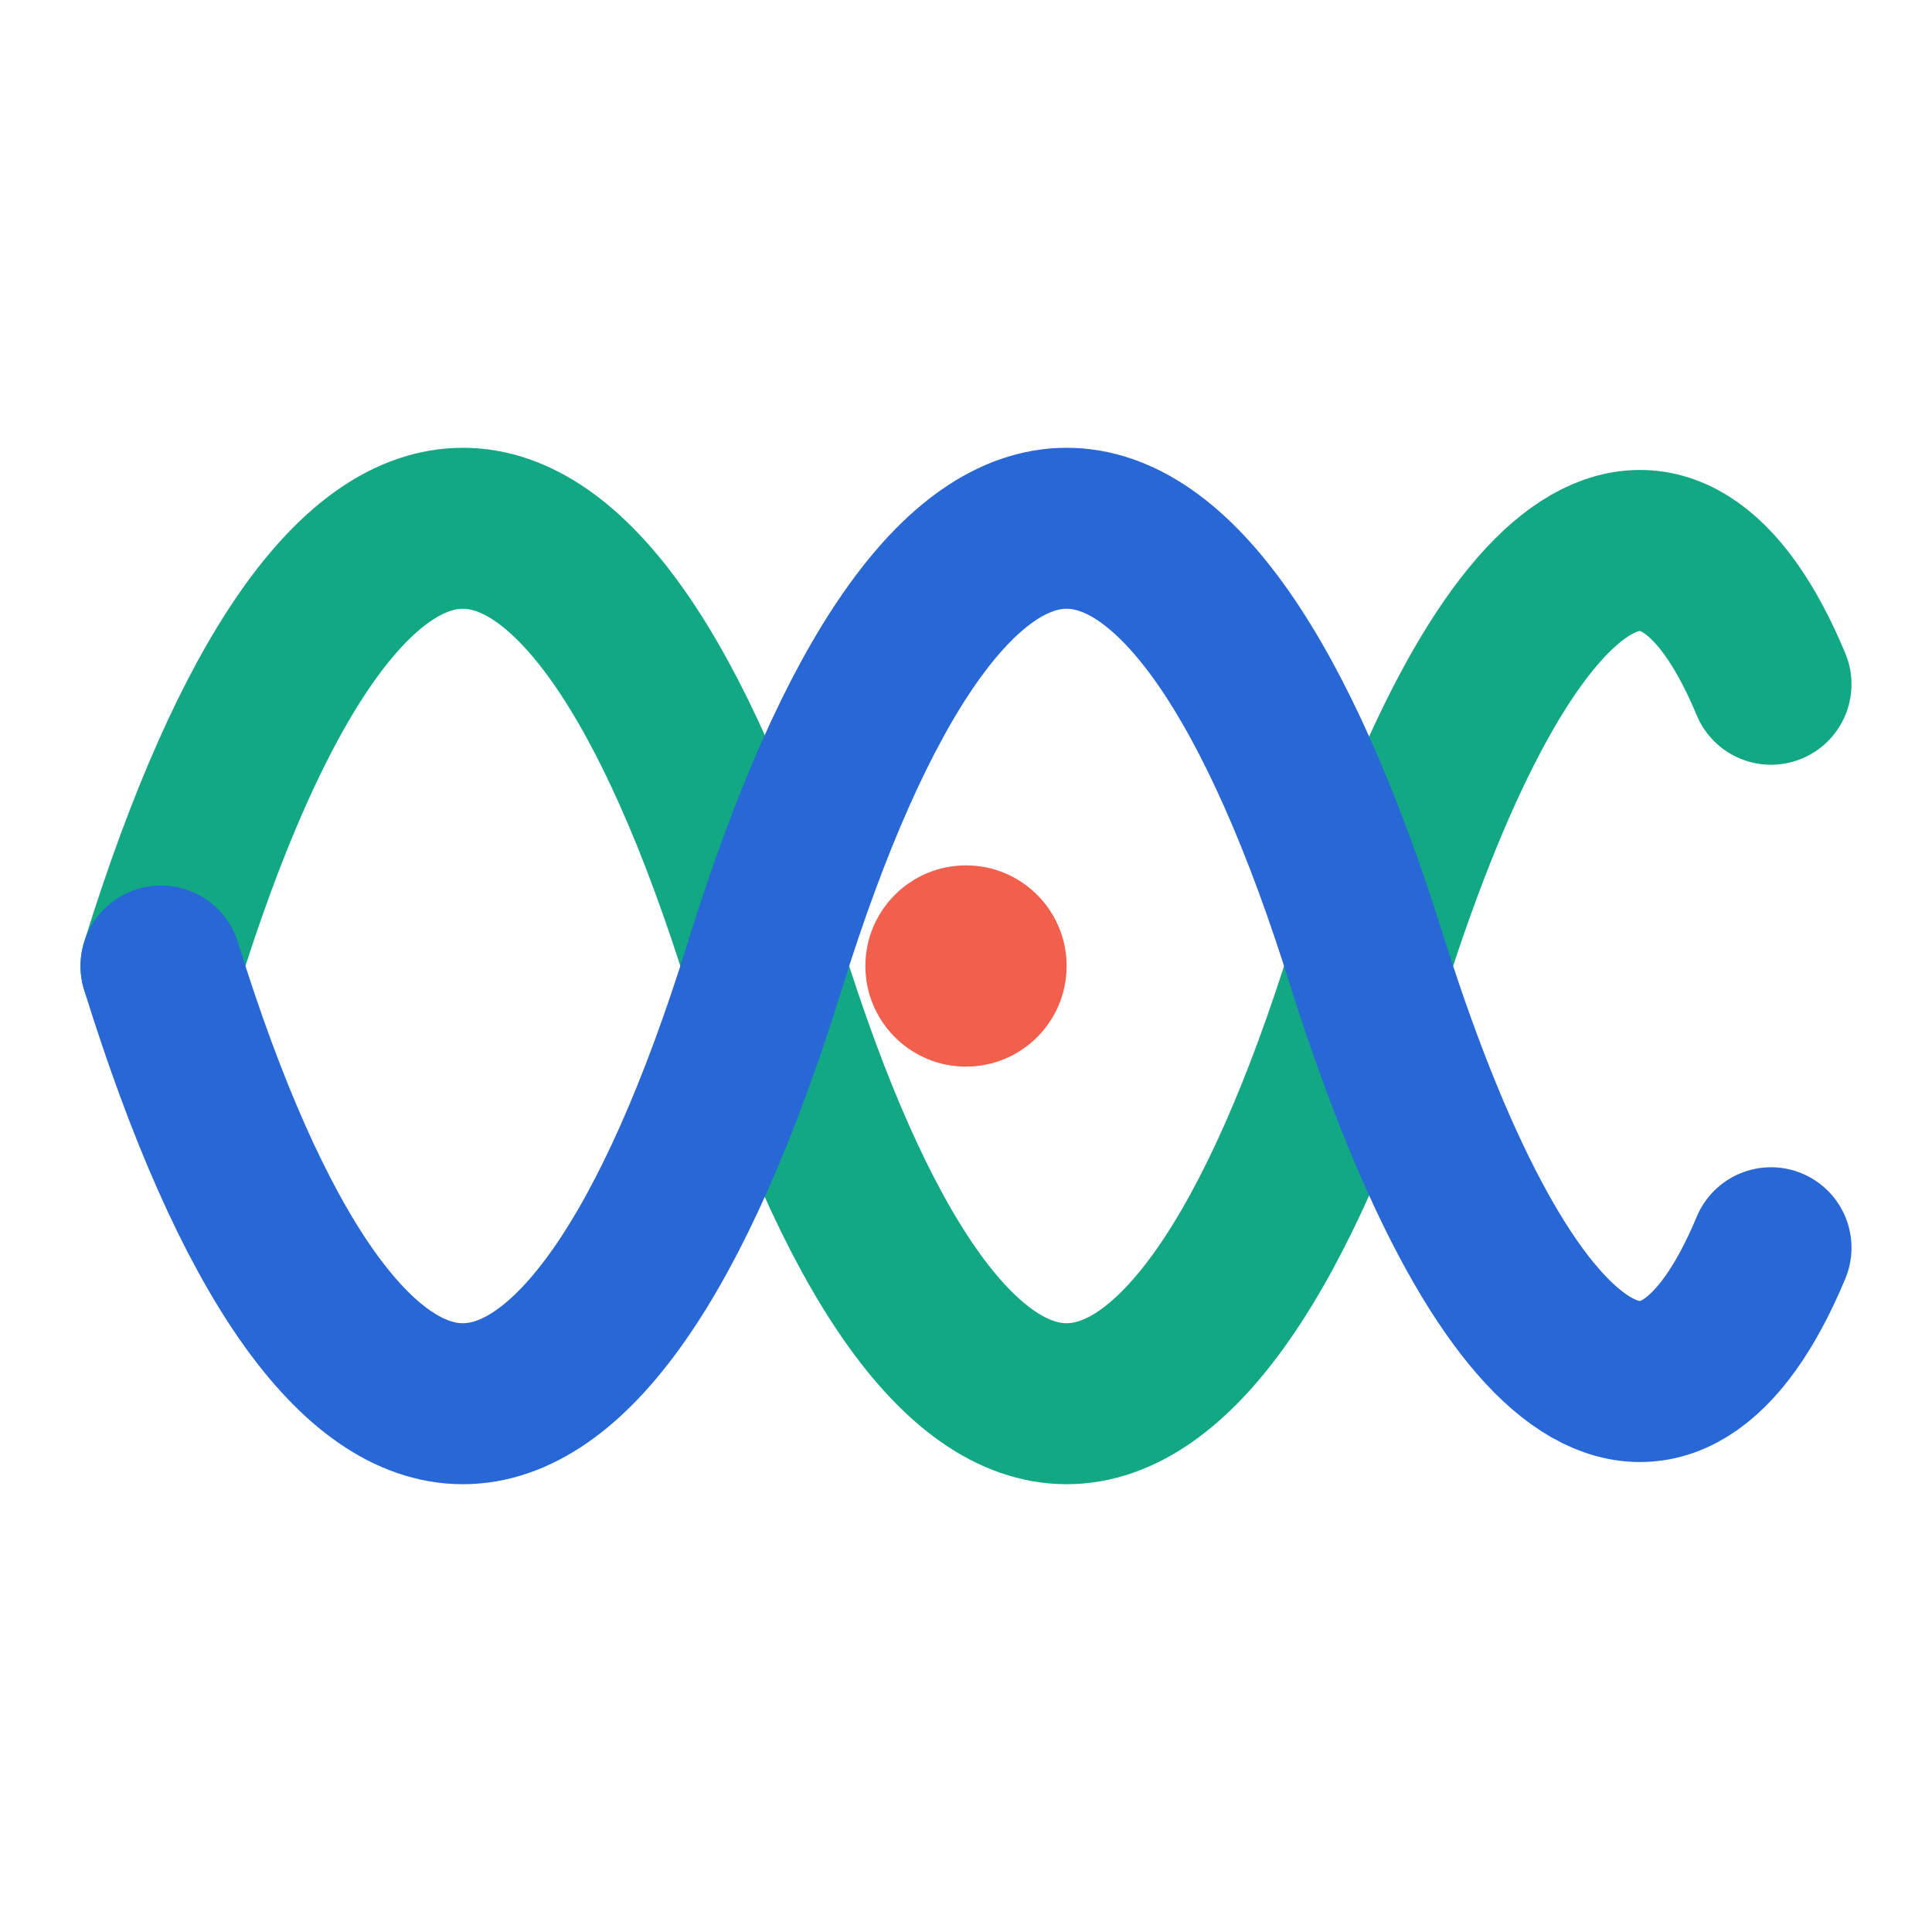
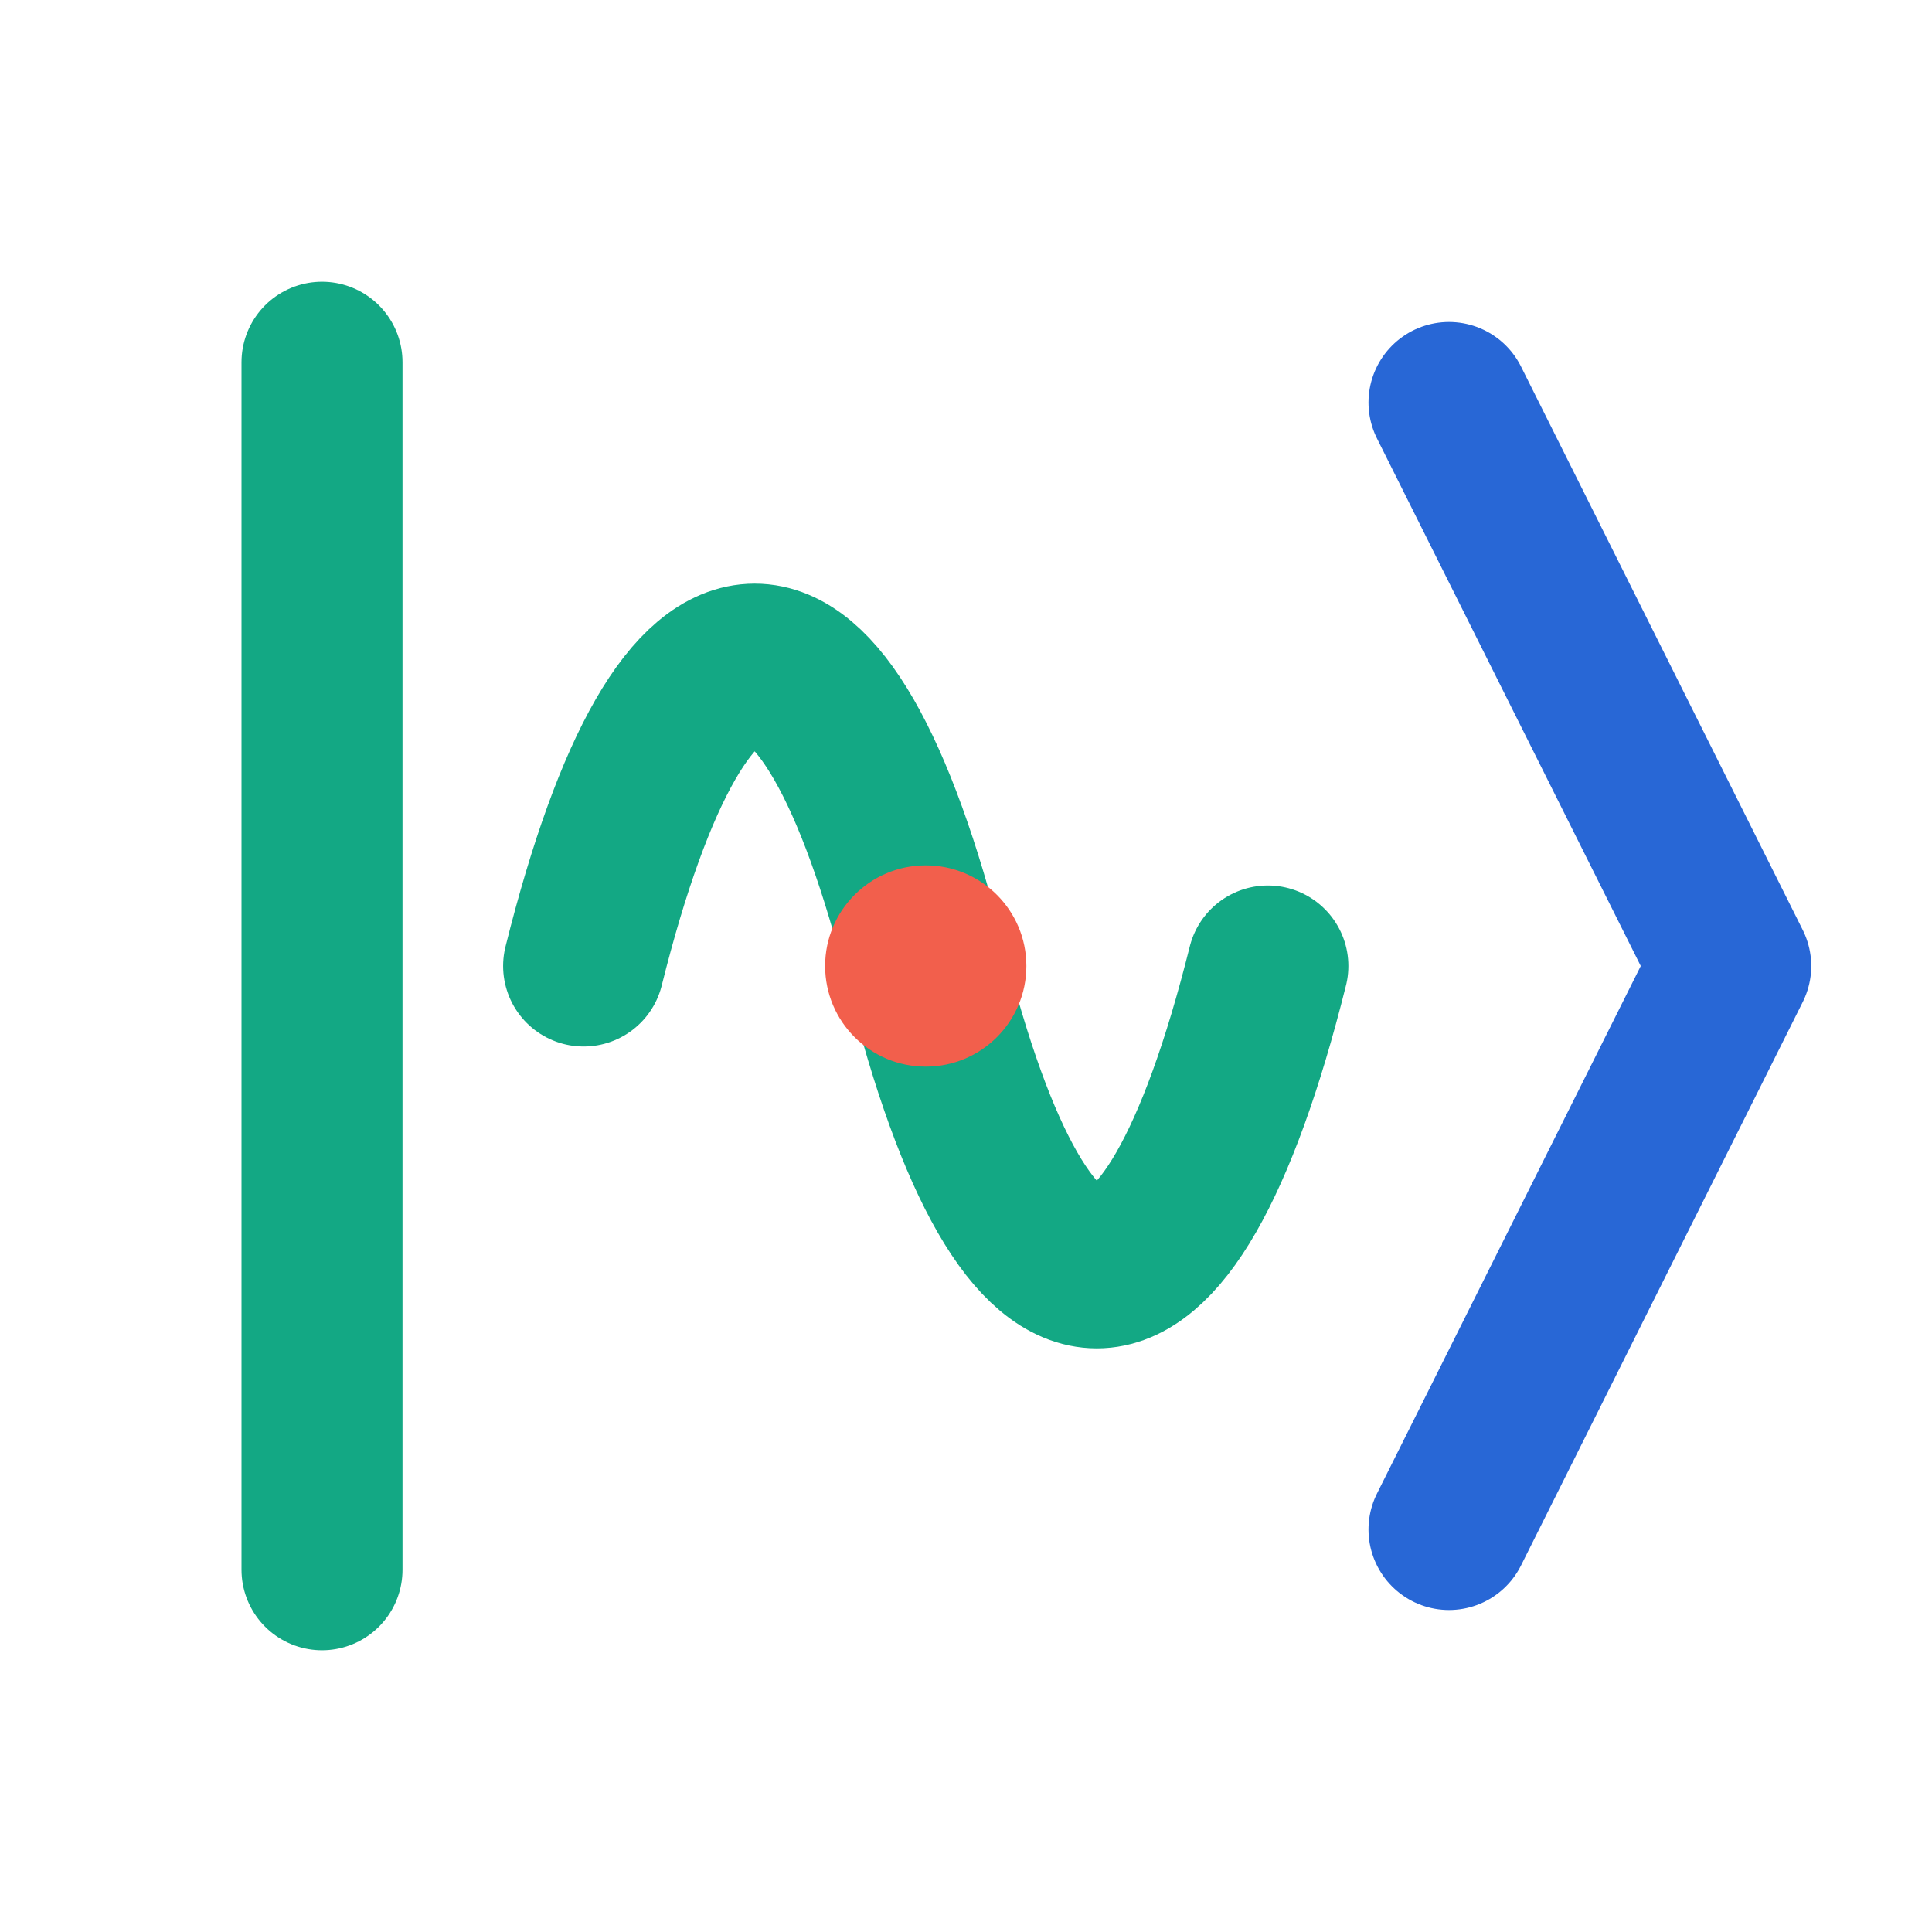
<svg xmlns="http://www.w3.org/2000/svg" viewBox="0 0 96 96" role="img" aria-labelledby="title desc">
-   <path d="M8 48C17 19 29 19 38 48C47 77 59 77 68 48C75 26 83 22 88 34" fill="none" stroke="#13A884" stroke-width="8" stroke-linecap="round" />
-   <path d="M8 48C17 77 29 77 38 48C47 19 59 19 68 48C75 70 83 74 88 62" fill="none" stroke="#2867D6" stroke-width="8" stroke-linecap="round" />
-   <circle cx="48" cy="48" r="5" fill="#F25F4C" />
+   <path d="M16 18V78" fill="none" stroke="#13A884" stroke-width="8" stroke-linecap="round" />
+   <path d="M29 48C34 28 41 28 46 48C51 68 58 68 63 48" fill="none" stroke="#13A884" stroke-width="8" stroke-linecap="round" />
+   <path d="M72 20L86 48L72 76" fill="none" stroke="#2867D6" stroke-width="8" stroke-linecap="round" stroke-linejoin="round" />
+   <circle cx="46" cy="48" r="5" fill="#F25F4C" />
</svg>
